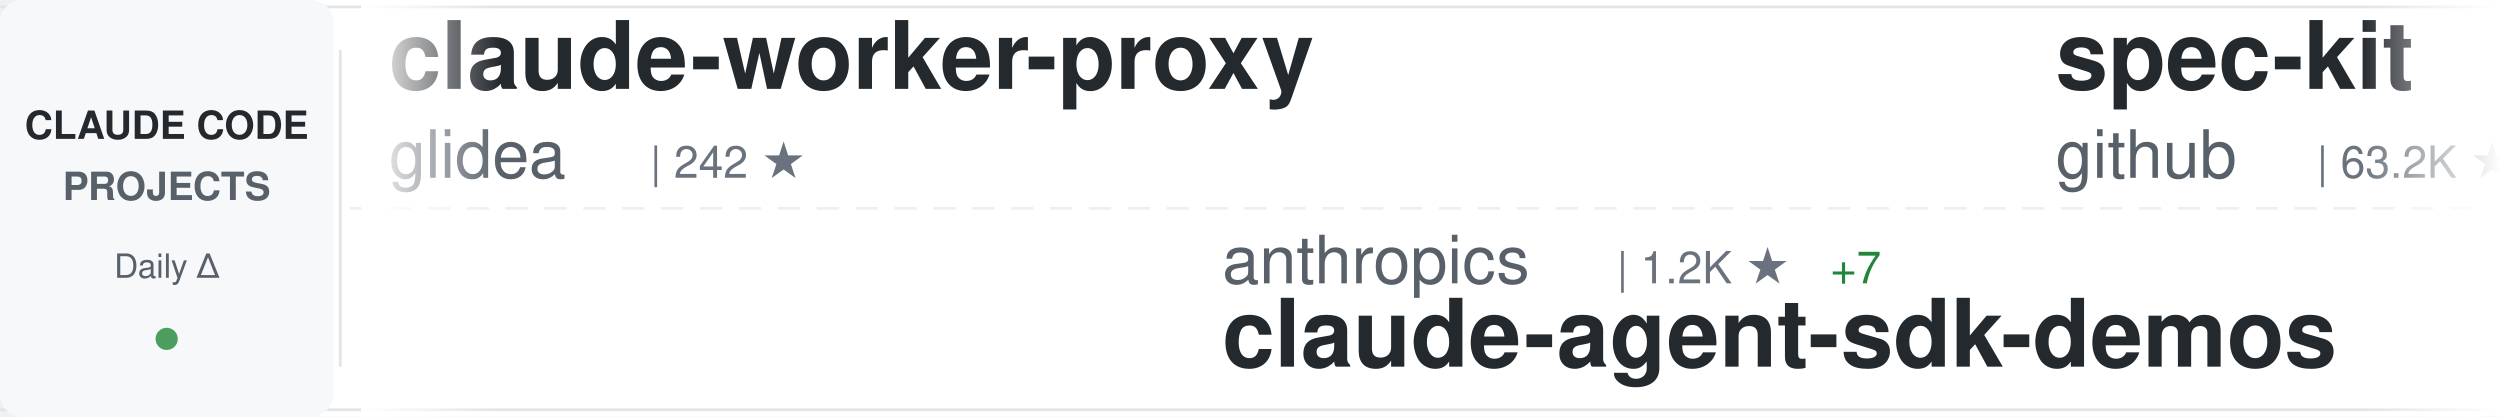
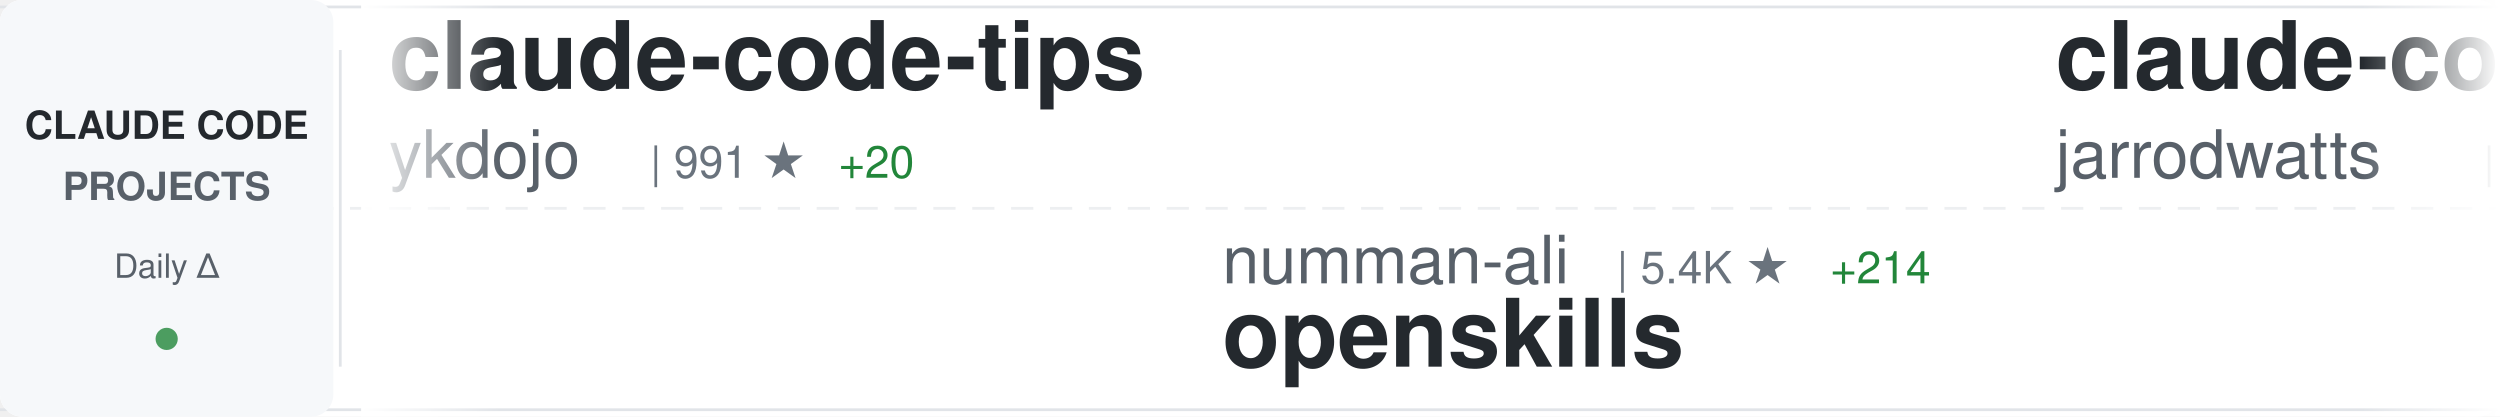
<svg xmlns="http://www.w3.org/2000/svg" width="900" height="150">
  <defs>
    <linearGradient id="awesomeLeftFade" x1="0%" y1="0%" x2="100%" y2="0%">
      <stop offset="0%" style="stop-color:#ffffff;stop-opacity:1" />
      <stop offset="100%" style="stop-color:#ffffff;stop-opacity:0" />
    </linearGradient>
    <linearGradient id="awesomeRightFade" x1="0%" y1="0%" x2="100%" y2="0%">
      <stop offset="0%" style="stop-color:#ffffff;stop-opacity:0" />
      <stop offset="100%" style="stop-color:#ffffff;stop-opacity:1" />
    </linearGradient>
  </defs>
  <rect width="900" height="150" fill="#ffffff" rx="8" />
  <rect x="0" y="2" width="900" height="1" fill="#e1e4e8" />
  <rect x="0" y="147" width="900" height="1" fill="#e1e4e8" />
  <line x1="0" y1="75" x2="900" y2="75" stroke="#e1e4e8" stroke-width="1" stroke-dasharray="8 6" opacity="0.6" />
  <rect x="0" y="0" width="120" height="150" fill="#f6f8fa" rx="8" />
  <text x="60" y="50" font-family="-apple-system, BlinkMacSystemFont, 'Segoe UI', Helvetica, Arial, sans-serif" font-size="14" font-weight="600" fill="#24292e" text-anchor="middle">CLAUDE CODE</text>
  <text x="60" y="72" font-family="-apple-system, BlinkMacSystemFont, 'Segoe UI', Helvetica, Arial, sans-serif" font-size="14" font-weight="600" fill="#586069" text-anchor="middle">PROJECTS</text>
  <text x="60" y="100" font-family="-apple-system, BlinkMacSystemFont, 'Segoe UI', Helvetica, Arial, sans-serif" font-size="12" font-weight="500" fill="#586069" text-anchor="middle">Daily Δ</text>
  <circle cx="60" cy="122" r="4" fill="#22863a" opacity="0.8" />
  <rect x="122" y="18" width="1" height="114" fill="#e1e4e8" />
  <clipPath id="awesomeTickerClip">
    <rect x="130" y="0" width="770" height="150" />
  </clipPath>
  <g clip-path="url(#awesomeTickerClip)">
    <g id="awesomeTickerItems">
      <animateTransform attributeName="transform" attributeType="XML" type="translate" from="0 0" to="-3000 0" dur="54s" repeatCount="indefinite" />
      <g transform="translate(0, 0)">
+         <text x="140" y="32" font-family="-apple-system, BlinkMacSystemFont, 'Segoe UI', Helvetica, Arial, sans-serif" font-size="34" font-weight="600" fill="#24292e">claude-code-tips</text>
+         <text x="140" y="64" font-family="-apple-system, BlinkMacSystemFont, 'Segoe UI', Helvetica, Arial, sans-serif" font-size="24" font-weight="400" fill="#586069">ykdojo</text>
+         <text x="234" y="64" font-family="-apple-system, BlinkMacSystemFont, 'Segoe UI', Helvetica, Arial, sans-serif" font-size="16" font-weight="500" fill="#6a737d">| 991 ★</text>
+         <text x="302" y="64" font-family="-apple-system, BlinkMacSystemFont, 'Segoe UI', Helvetica, Arial, sans-serif" font-size="16" font-weight="500" fill="#22863a"> +20</text>
+       </g>
+       <g transform="translate(300, 0)">
+         <text x="140" y="102" font-family="-apple-system, BlinkMacSystemFont, 'Segoe UI', Helvetica, Arial, sans-serif" font-size="24" font-weight="400" fill="#586069">numman-ali</text>
+         <text x="282" y="102" font-family="-apple-system, BlinkMacSystemFont, 'Segoe UI', Helvetica, Arial, sans-serif" font-size="16" font-weight="500" fill="#6a737d">| 5.4K ★</text>
+         <text x="359" y="102" font-family="-apple-system, BlinkMacSystemFont, 'Segoe UI', Helvetica, Arial, sans-serif" font-size="16" font-weight="500" fill="#22863a"> +214</text>
+         <text x="140" y="132" font-family="-apple-system, BlinkMacSystemFont, 'Segoe UI', Helvetica, Arial, sans-serif" font-size="34" font-weight="600" fill="#24292e">openskills</text>
+       </g>
+       <g transform="translate(600, 0)">
+         <text x="140" y="32" font-family="-apple-system, BlinkMacSystemFont, 'Segoe UI', Helvetica, Arial, sans-serif" font-size="34" font-weight="600" fill="#24292e">claude-code-config</text>
+         <text x="140" y="64" font-family="-apple-system, BlinkMacSystemFont, 'Segoe UI', Helvetica, Arial, sans-serif" font-size="24" font-weight="400" fill="#586069">jarrodwatts</text>
+         <text x="294" y="64" font-family="-apple-system, BlinkMacSystemFont, 'Segoe UI', Helvetica, Arial, sans-serif" font-size="16" font-weight="500" fill="#6a737d">| 820 ★</text>
+         <text x="362" y="64" font-family="-apple-system, BlinkMacSystemFont, 'Segoe UI', Helvetica, Arial, sans-serif" font-size="16" font-weight="500" fill="#22863a"> +5</text>
+       </g>
+       <g transform="translate(900, 0)">
+         <text x="140" y="102" font-family="-apple-system, BlinkMacSystemFont, 'Segoe UI', Helvetica, Arial, sans-serif" font-size="24" font-weight="400" fill="#586069">zhukunpenglinyutong</text>
+         <text x="390" y="102" font-family="-apple-system, BlinkMacSystemFont, 'Segoe UI', Helvetica, Arial, sans-serif" font-size="16" font-weight="500" fill="#6a737d">| 738 ★</text>
+         <text x="458" y="102" font-family="-apple-system, BlinkMacSystemFont, 'Segoe UI', Helvetica, Arial, sans-serif" font-size="16" font-weight="500" fill="#22863a"> +5</text>
+         <text x="140" y="132" font-family="-apple-system, BlinkMacSystemFont, 'Segoe UI', Helvetica, Arial, sans-serif" font-size="34" font-weight="600" fill="#24292e">idea-claude-code-gui</text>
+       </g>
+       <g transform="translate(1200, 0)">
+         <text x="140" y="32" font-family="-apple-system, BlinkMacSystemFont, 'Segoe UI', Helvetica, Arial, sans-serif" font-size="34" font-weight="600" fill="#24292e">skills</text>
+         <text x="140" y="64" font-family="-apple-system, BlinkMacSystemFont, 'Segoe UI', Helvetica, Arial, sans-serif" font-size="24" font-weight="400" fill="#586069">anthropics</text>
+         <text x="282" y="64" font-family="-apple-system, BlinkMacSystemFont, 'Segoe UI', Helvetica, Arial, sans-serif" font-size="16" font-weight="500" fill="#6a737d">| 43.8K ★</text>
+         <text x="368" y="64" font-family="-apple-system, BlinkMacSystemFont, 'Segoe UI', Helvetica, Arial, sans-serif" font-size="16" font-weight="500" fill="#22863a"> +807</text>
+       </g>
+       <g transform="translate(1500, 0)">
+         <text x="140" y="102" font-family="-apple-system, BlinkMacSystemFont, 'Segoe UI', Helvetica, Arial, sans-serif" font-size="24" font-weight="400" fill="#586069">ComposioHQ</text>
+         <text x="282" y="102" font-family="-apple-system, BlinkMacSystemFont, 'Segoe UI', Helvetica, Arial, sans-serif" font-size="16" font-weight="500" fill="#6a737d">| 20.7K ★</text>
+         <text x="368" y="102" font-family="-apple-system, BlinkMacSystemFont, 'Segoe UI', Helvetica, Arial, sans-serif" font-size="16" font-weight="500" fill="#22863a"> +482</text>
+         <text x="140" y="132" font-family="-apple-system, BlinkMacSystemFont, 'Segoe UI', Helvetica, Arial, sans-serif" font-size="34" font-weight="600" fill="#24292e">awesome-claude-skills</text>
+       </g>
+       <g transform="translate(1800, 0)">
+         <text x="140" y="32" font-family="-apple-system, BlinkMacSystemFont, 'Segoe UI', Helvetica, Arial, sans-serif" font-size="34" font-weight="600" fill="#24292e">claude-code-infrastructu...</text>
+         <text x="140" y="64" font-family="-apple-system, BlinkMacSystemFont, 'Segoe UI', Helvetica, Arial, sans-serif" font-size="24" font-weight="400" fill="#586069">diet103</text>
+         <text x="246" y="64" font-family="-apple-system, BlinkMacSystemFont, 'Segoe UI', Helvetica, Arial, sans-serif" font-size="16" font-weight="500" fill="#6a737d">| 8.4K ★</text>
+         <text x="323" y="64" font-family="-apple-system, BlinkMacSystemFont, 'Segoe UI', Helvetica, Arial, sans-serif" font-size="16" font-weight="500" fill="#22863a"> +20</text>
+       </g>
+       <g transform="translate(2100, 0)">
+         <text x="140" y="102" font-family="-apple-system, BlinkMacSystemFont, 'Segoe UI', Helvetica, Arial, sans-serif" font-size="24" font-weight="400" fill="#586069">anthropics</text>
+         <text x="282" y="102" font-family="-apple-system, BlinkMacSystemFont, 'Segoe UI', Helvetica, Arial, sans-serif" font-size="16" font-weight="500" fill="#6a737d">| 4.1K ★</text>
+         <text x="359" y="102" font-family="-apple-system, BlinkMacSystemFont, 'Segoe UI', Helvetica, Arial, sans-serif" font-size="16" font-weight="500" fill="#22863a"> +77</text>
+         <text x="140" y="132" font-family="-apple-system, BlinkMacSystemFont, 'Segoe UI', Helvetica, Arial, sans-serif" font-size="34" font-weight="600" fill="#24292e">claude-plugins-official</text>
+       </g>
+       <g transform="translate(2400, 0)">
        <text x="140" y="32" font-family="-apple-system, BlinkMacSystemFont, 'Segoe UI', Helvetica, Arial, sans-serif" font-size="34" font-weight="600" fill="#24292e">claude-worker-proxy</text>
        <text x="140" y="64" font-family="-apple-system, BlinkMacSystemFont, 'Segoe UI', Helvetica, Arial, sans-serif" font-size="24" font-weight="400" fill="#586069">glidea</text>
        <text x="234" y="64" font-family="-apple-system, BlinkMacSystemFont, 'Segoe UI', Helvetica, Arial, sans-serif" font-size="16" font-weight="500" fill="#6a737d">| 242 ★</text>
      </g>
-       <g transform="translate(300, 0)">
-         <text x="140" y="102" font-family="-apple-system, BlinkMacSystemFont, 'Segoe UI', Helvetica, Arial, sans-serif" font-size="24" font-weight="400" fill="#586069">anthropics</text>
-         <text x="282" y="102" font-family="-apple-system, BlinkMacSystemFont, 'Segoe UI', Helvetica, Arial, sans-serif" font-size="16" font-weight="500" fill="#6a737d">| 1.2K ★</text>
-         <text x="359" y="102" font-family="-apple-system, BlinkMacSystemFont, 'Segoe UI', Helvetica, Arial, sans-serif" font-size="16" font-weight="500" fill="#22863a"> +7</text>
-         <text x="140" y="132" font-family="-apple-system, BlinkMacSystemFont, 'Segoe UI', Helvetica, Arial, sans-serif" font-size="34" font-weight="600" fill="#24292e">claude-agent-sdk-demos</text>
-       </g>
-       <g transform="translate(600, 0)">
-         <text x="140" y="32" font-family="-apple-system, BlinkMacSystemFont, 'Segoe UI', Helvetica, Arial, sans-serif" font-size="34" font-weight="600" fill="#24292e">spec-kit</text>
-         <text x="140" y="64" font-family="-apple-system, BlinkMacSystemFont, 'Segoe UI', Helvetica, Arial, sans-serif" font-size="24" font-weight="400" fill="#586069">github</text>
-         <text x="234" y="64" font-family="-apple-system, BlinkMacSystemFont, 'Segoe UI', Helvetica, Arial, sans-serif" font-size="16" font-weight="500" fill="#6a737d">| 63.2K ★</text>
-         <text x="320" y="64" font-family="-apple-system, BlinkMacSystemFont, 'Segoe UI', Helvetica, Arial, sans-serif" font-size="16" font-weight="500" fill="#22863a"> +187</text>
-       </g>
-       <g transform="translate(900, 0)">
-         <text x="140" y="102" font-family="-apple-system, BlinkMacSystemFont, 'Segoe UI', Helvetica, Arial, sans-serif" font-size="24" font-weight="400" fill="#586069">frankbria</text>
-         <text x="270" y="102" font-family="-apple-system, BlinkMacSystemFont, 'Segoe UI', Helvetica, Arial, sans-serif" font-size="16" font-weight="500" fill="#6a737d">| 3.5K ★</text>
-         <text x="347" y="102" font-family="-apple-system, BlinkMacSystemFont, 'Segoe UI', Helvetica, Arial, sans-serif" font-size="16" font-weight="500" fill="#22863a"> +193</text>
-         <text x="140" y="132" font-family="-apple-system, BlinkMacSystemFont, 'Segoe UI', Helvetica, Arial, sans-serif" font-size="34" font-weight="600" fill="#24292e">ralph-claude-code</text>
-       </g>
-       <g transform="translate(1200, 0)">
-         <text x="140" y="32" font-family="-apple-system, BlinkMacSystemFont, 'Segoe UI', Helvetica, Arial, sans-serif" font-size="34" font-weight="600" fill="#24292e">claude-code-system-promp...</text>
-         <text x="140" y="64" font-family="-apple-system, BlinkMacSystemFont, 'Segoe UI', Helvetica, Arial, sans-serif" font-size="24" font-weight="400" fill="#586069">Piebald-AI</text>
-         <text x="282" y="64" font-family="-apple-system, BlinkMacSystemFont, 'Segoe UI', Helvetica, Arial, sans-serif" font-size="16" font-weight="500" fill="#6a737d">| 3.1K ★</text>
-         <text x="359" y="64" font-family="-apple-system, BlinkMacSystemFont, 'Segoe UI', Helvetica, Arial, sans-serif" font-size="16" font-weight="500" fill="#22863a"> +20</text>
-       </g>
-       <g transform="translate(1500, 0)">
-         <text x="140" y="102" font-family="-apple-system, BlinkMacSystemFont, 'Segoe UI', Helvetica, Arial, sans-serif" font-size="24" font-weight="400" fill="#586069">lyconear</text>
-         <text x="258" y="102" font-family="-apple-system, BlinkMacSystemFont, 'Segoe UI', Helvetica, Arial, sans-serif" font-size="16" font-weight="500" fill="#6a737d">| 4 ★</text>
-         <text x="140" y="132" font-family="-apple-system, BlinkMacSystemFont, 'Segoe UI', Helvetica, Arial, sans-serif" font-size="34" font-weight="600" fill="#24292e">Claude-Code</text>
-       </g>
-       <g transform="translate(1800, 0)">
-         <text x="140" y="32" font-family="-apple-system, BlinkMacSystemFont, 'Segoe UI', Helvetica, Arial, sans-serif" font-size="34" font-weight="600" fill="#24292e">vibe-kanban</text>
-         <text x="140" y="64" font-family="-apple-system, BlinkMacSystemFont, 'Segoe UI', Helvetica, Arial, sans-serif" font-size="24" font-weight="400" fill="#586069">BloopAI</text>
-         <text x="246" y="64" font-family="-apple-system, BlinkMacSystemFont, 'Segoe UI', Helvetica, Arial, sans-serif" font-size="16" font-weight="500" fill="#6a737d">| 16.8K ★</text>
-         <text x="332" y="64" font-family="-apple-system, BlinkMacSystemFont, 'Segoe UI', Helvetica, Arial, sans-serif" font-size="16" font-weight="500" fill="#22863a"> +212</text>
-       </g>
-       <g transform="translate(2100, 0)">
-         <text x="140" y="102" font-family="-apple-system, BlinkMacSystemFont, 'Segoe UI', Helvetica, Arial, sans-serif" font-size="24" font-weight="400" fill="#586069">d-kimuson</text>
-         <text x="270" y="102" font-family="-apple-system, BlinkMacSystemFont, 'Segoe UI', Helvetica, Arial, sans-serif" font-size="16" font-weight="500" fill="#6a737d">| 786 ★</text>
-         <text x="338" y="102" font-family="-apple-system, BlinkMacSystemFont, 'Segoe UI', Helvetica, Arial, sans-serif" font-size="16" font-weight="500" fill="#22863a"> +2</text>
-         <text x="140" y="132" font-family="-apple-system, BlinkMacSystemFont, 'Segoe UI', Helvetica, Arial, sans-serif" font-size="34" font-weight="600" fill="#24292e">claude-code-viewer</text>
-       </g>
-       <g transform="translate(2400, 0)">
-         <text x="140" y="32" font-family="-apple-system, BlinkMacSystemFont, 'Segoe UI', Helvetica, Arial, sans-serif" font-size="34" font-weight="600" fill="#24292e">claude-coder</text>
-         <text x="140" y="64" font-family="-apple-system, BlinkMacSystemFont, 'Segoe UI', Helvetica, Arial, sans-serif" font-size="24" font-weight="400" fill="#586069">kodu-ai</text>
-         <text x="246" y="64" font-family="-apple-system, BlinkMacSystemFont, 'Segoe UI', Helvetica, Arial, sans-serif" font-size="16" font-weight="500" fill="#6a737d">| 5.3K ★</text>
-       </g>
      <g transform="translate(2700, 0)">
-         <text x="140" y="102" font-family="-apple-system, BlinkMacSystemFont, 'Segoe UI', Helvetica, Arial, sans-serif" font-size="24" font-weight="400" fill="#586069">1rgs</text>
-         <text x="210" y="102" font-family="-apple-system, BlinkMacSystemFont, 'Segoe UI', Helvetica, Arial, sans-serif" font-size="16" font-weight="500" fill="#6a737d">| 2.9K ★</text>
-         <text x="287" y="102" font-family="-apple-system, BlinkMacSystemFont, 'Segoe UI', Helvetica, Arial, sans-serif" font-size="16" font-weight="500" fill="#22863a"> +9</text>
-         <text x="140" y="132" font-family="-apple-system, BlinkMacSystemFont, 'Segoe UI', Helvetica, Arial, sans-serif" font-size="34" font-weight="600" fill="#24292e">claude-code-proxy</text>
+         <text x="140" y="102" font-family="-apple-system, BlinkMacSystemFont, 'Segoe UI', Helvetica, Arial, sans-serif" font-size="24" font-weight="400" fill="#586069">kodu-ai</text>
+         <text x="246" y="102" font-family="-apple-system, BlinkMacSystemFont, 'Segoe UI', Helvetica, Arial, sans-serif" font-size="16" font-weight="500" fill="#6a737d">| 5.3K ★</text>
+         <text x="140" y="132" font-family="-apple-system, BlinkMacSystemFont, 'Segoe UI', Helvetica, Arial, sans-serif" font-size="34" font-weight="600" fill="#24292e">claude-coder</text>
      </g>
      <g transform="translate(3000, 0)">
-         <text x="140" y="32" font-family="-apple-system, BlinkMacSystemFont, 'Segoe UI', Helvetica, Arial, sans-serif" font-size="34" font-weight="600" fill="#24292e">claude-worker-proxy</text>
-         <text x="140" y="64" font-family="-apple-system, BlinkMacSystemFont, 'Segoe UI', Helvetica, Arial, sans-serif" font-size="24" font-weight="400" fill="#586069">glidea</text>
-         <text x="234" y="64" font-family="-apple-system, BlinkMacSystemFont, 'Segoe UI', Helvetica, Arial, sans-serif" font-size="16" font-weight="500" fill="#6a737d">| 242 ★</text>
+         <text x="140" y="32" font-family="-apple-system, BlinkMacSystemFont, 'Segoe UI', Helvetica, Arial, sans-serif" font-size="34" font-weight="600" fill="#24292e">claude-code-tips</text>
+         <text x="140" y="64" font-family="-apple-system, BlinkMacSystemFont, 'Segoe UI', Helvetica, Arial, sans-serif" font-size="24" font-weight="400" fill="#586069">ykdojo</text>
+         <text x="234" y="64" font-family="-apple-system, BlinkMacSystemFont, 'Segoe UI', Helvetica, Arial, sans-serif" font-size="16" font-weight="500" fill="#6a737d">| 991 ★</text>
+         <text x="302" y="64" font-family="-apple-system, BlinkMacSystemFont, 'Segoe UI', Helvetica, Arial, sans-serif" font-size="16" font-weight="500" fill="#22863a"> +20</text>
      </g>
      <g transform="translate(3300, 0)">
-         <text x="140" y="102" font-family="-apple-system, BlinkMacSystemFont, 'Segoe UI', Helvetica, Arial, sans-serif" font-size="24" font-weight="400" fill="#586069">anthropics</text>
-         <text x="282" y="102" font-family="-apple-system, BlinkMacSystemFont, 'Segoe UI', Helvetica, Arial, sans-serif" font-size="16" font-weight="500" fill="#6a737d">| 1.2K ★</text>
-         <text x="359" y="102" font-family="-apple-system, BlinkMacSystemFont, 'Segoe UI', Helvetica, Arial, sans-serif" font-size="16" font-weight="500" fill="#22863a"> +7</text>
-         <text x="140" y="132" font-family="-apple-system, BlinkMacSystemFont, 'Segoe UI', Helvetica, Arial, sans-serif" font-size="34" font-weight="600" fill="#24292e">claude-agent-sdk-demos</text>
+         <text x="140" y="102" font-family="-apple-system, BlinkMacSystemFont, 'Segoe UI', Helvetica, Arial, sans-serif" font-size="24" font-weight="400" fill="#586069">numman-ali</text>
+         <text x="282" y="102" font-family="-apple-system, BlinkMacSystemFont, 'Segoe UI', Helvetica, Arial, sans-serif" font-size="16" font-weight="500" fill="#6a737d">| 5.4K ★</text>
+         <text x="359" y="102" font-family="-apple-system, BlinkMacSystemFont, 'Segoe UI', Helvetica, Arial, sans-serif" font-size="16" font-weight="500" fill="#22863a"> +214</text>
+         <text x="140" y="132" font-family="-apple-system, BlinkMacSystemFont, 'Segoe UI', Helvetica, Arial, sans-serif" font-size="34" font-weight="600" fill="#24292e">openskills</text>
      </g>
      <g transform="translate(3600, 0)">
-         <text x="140" y="32" font-family="-apple-system, BlinkMacSystemFont, 'Segoe UI', Helvetica, Arial, sans-serif" font-size="34" font-weight="600" fill="#24292e">spec-kit</text>
-         <text x="140" y="64" font-family="-apple-system, BlinkMacSystemFont, 'Segoe UI', Helvetica, Arial, sans-serif" font-size="24" font-weight="400" fill="#586069">github</text>
-         <text x="234" y="64" font-family="-apple-system, BlinkMacSystemFont, 'Segoe UI', Helvetica, Arial, sans-serif" font-size="16" font-weight="500" fill="#6a737d">| 63.2K ★</text>
-         <text x="320" y="64" font-family="-apple-system, BlinkMacSystemFont, 'Segoe UI', Helvetica, Arial, sans-serif" font-size="16" font-weight="500" fill="#22863a"> +187</text>
+         <text x="140" y="32" font-family="-apple-system, BlinkMacSystemFont, 'Segoe UI', Helvetica, Arial, sans-serif" font-size="34" font-weight="600" fill="#24292e">claude-code-config</text>
+         <text x="140" y="64" font-family="-apple-system, BlinkMacSystemFont, 'Segoe UI', Helvetica, Arial, sans-serif" font-size="24" font-weight="400" fill="#586069">jarrodwatts</text>
+         <text x="294" y="64" font-family="-apple-system, BlinkMacSystemFont, 'Segoe UI', Helvetica, Arial, sans-serif" font-size="16" font-weight="500" fill="#6a737d">| 820 ★</text>
+         <text x="362" y="64" font-family="-apple-system, BlinkMacSystemFont, 'Segoe UI', Helvetica, Arial, sans-serif" font-size="16" font-weight="500" fill="#22863a"> +5</text>
      </g>
      <g transform="translate(3900, 0)">
-         <text x="140" y="102" font-family="-apple-system, BlinkMacSystemFont, 'Segoe UI', Helvetica, Arial, sans-serif" font-size="24" font-weight="400" fill="#586069">frankbria</text>
-         <text x="270" y="102" font-family="-apple-system, BlinkMacSystemFont, 'Segoe UI', Helvetica, Arial, sans-serif" font-size="16" font-weight="500" fill="#6a737d">| 3.5K ★</text>
-         <text x="347" y="102" font-family="-apple-system, BlinkMacSystemFont, 'Segoe UI', Helvetica, Arial, sans-serif" font-size="16" font-weight="500" fill="#22863a"> +193</text>
-         <text x="140" y="132" font-family="-apple-system, BlinkMacSystemFont, 'Segoe UI', Helvetica, Arial, sans-serif" font-size="34" font-weight="600" fill="#24292e">ralph-claude-code</text>
+         <text x="140" y="102" font-family="-apple-system, BlinkMacSystemFont, 'Segoe UI', Helvetica, Arial, sans-serif" font-size="24" font-weight="400" fill="#586069">zhukunpenglinyutong</text>
+         <text x="390" y="102" font-family="-apple-system, BlinkMacSystemFont, 'Segoe UI', Helvetica, Arial, sans-serif" font-size="16" font-weight="500" fill="#6a737d">| 738 ★</text>
+         <text x="458" y="102" font-family="-apple-system, BlinkMacSystemFont, 'Segoe UI', Helvetica, Arial, sans-serif" font-size="16" font-weight="500" fill="#22863a"> +5</text>
+         <text x="140" y="132" font-family="-apple-system, BlinkMacSystemFont, 'Segoe UI', Helvetica, Arial, sans-serif" font-size="34" font-weight="600" fill="#24292e">idea-claude-code-gui</text>
      </g>
    </g>
  </g>
  <rect x="130" y="0" width="50" height="150" fill="url(#awesomeLeftFade)" />
  <rect x="850" y="0" width="50" height="150" fill="url(#awesomeRightFade)" />
</svg>
